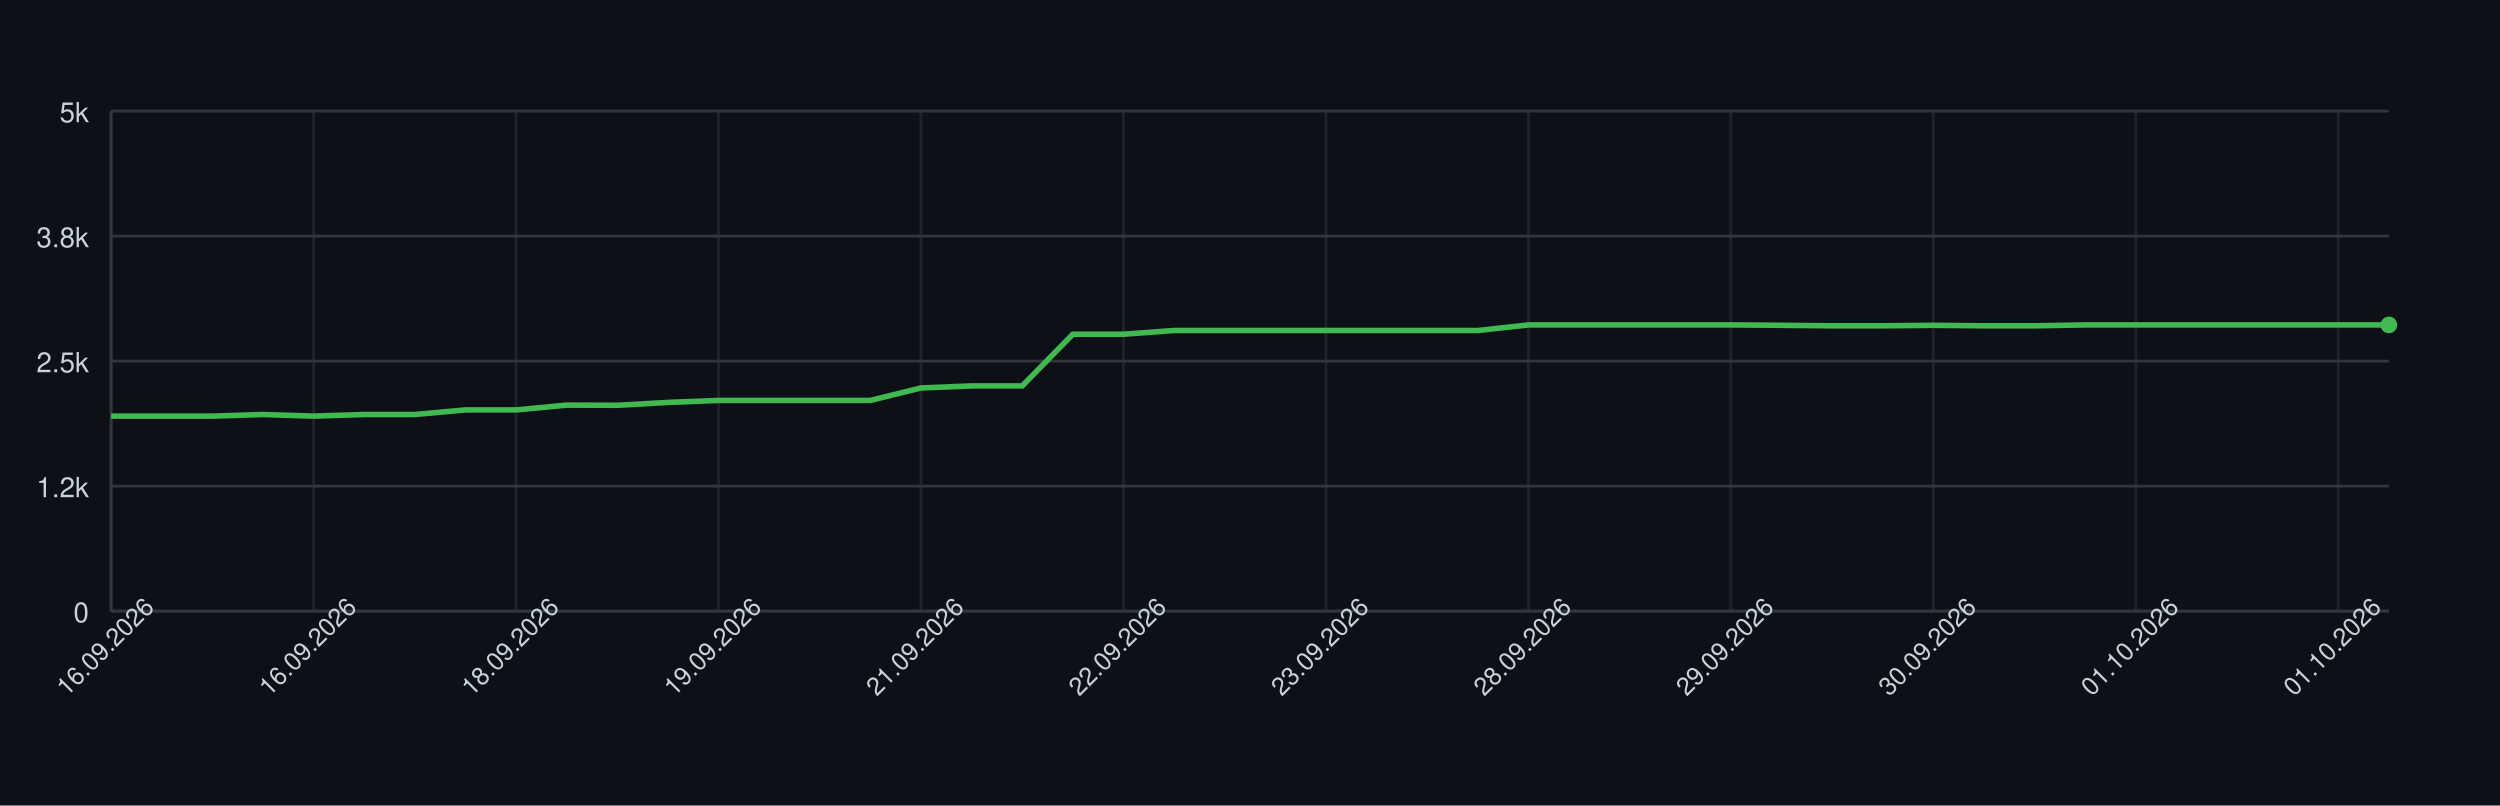
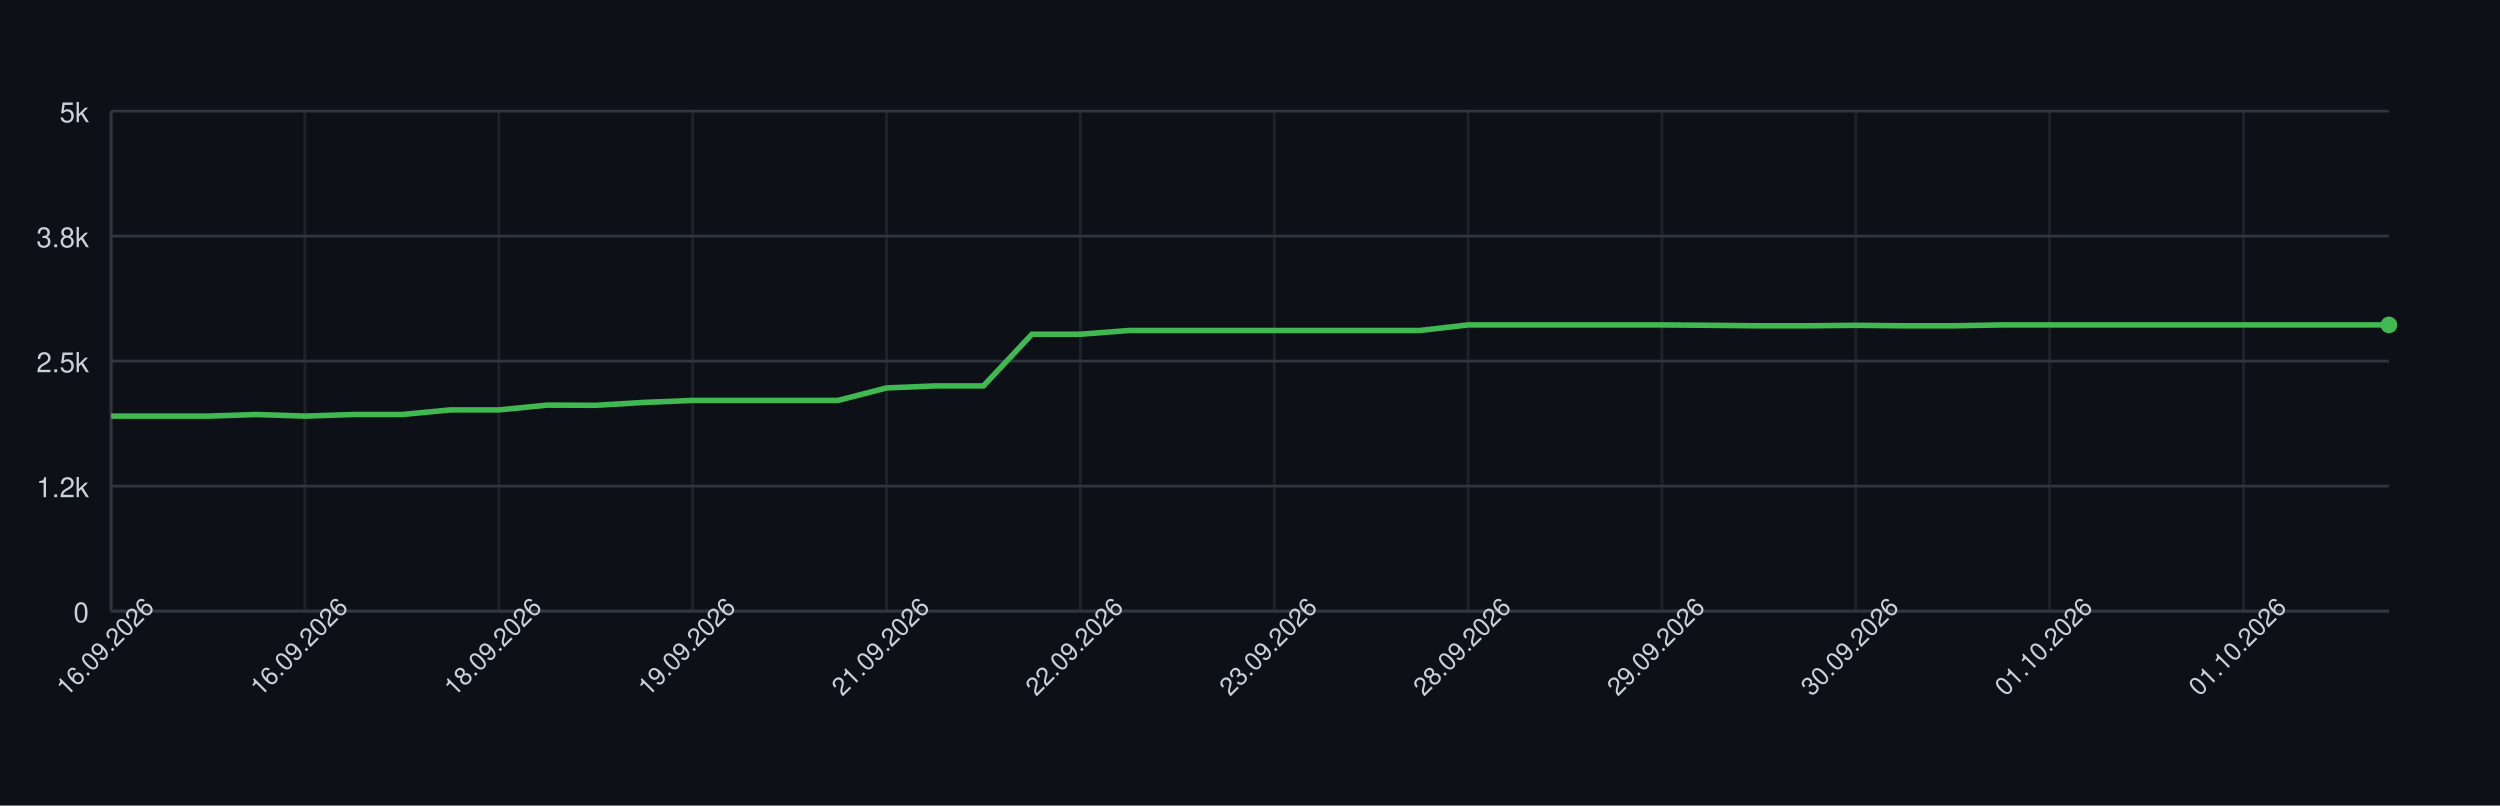
<svg xmlns="http://www.w3.org/2000/svg" width="900" height="290" style="font-family: -apple-system, BlinkMacSystemFont, 'Segoe UI', Helvetica, Arial, sans-serif;">
  <rect width="100%" height="100%" fill="#0d1117" />
  <g>
    <line x1="40" y1="220.00" x2="860" y2="220.00" stroke="#30363d" />
    <text x="32" y="224.00" font-size="10" fill="#c9d1d9" text-anchor="end">0</text>
    <line x1="40" y1="175.00" x2="860" y2="175.00" stroke="#30363d" />
    <text x="32" y="179.00" font-size="10" fill="#c9d1d9" text-anchor="end">1.2k</text>
    <line x1="40" y1="130.00" x2="860" y2="130.00" stroke="#30363d" />
    <text x="32" y="134.00" font-size="10" fill="#c9d1d9" text-anchor="end">2.5k</text>
    <line x1="40" y1="85.00" x2="860" y2="85.00" stroke="#30363d" />
    <text x="32" y="89.00" font-size="10" fill="#c9d1d9" text-anchor="end">3.8k</text>
    <line x1="40" y1="40.00" x2="860" y2="40.00" stroke="#30363d" />
    <text x="32" y="44.00" font-size="10" fill="#c9d1d9" text-anchor="end">5k</text>
    <line x1="40.00" y1="40" x2="40.00" y2="220" stroke="#30363d" opacity="0.5" />
-     <line x1="112.89" y1="40" x2="112.89" y2="220" stroke="#30363d" opacity="0.5" />
-     <line x1="185.78" y1="40" x2="185.78" y2="220" stroke="#30363d" opacity="0.5" />
-     <line x1="258.67" y1="40" x2="258.67" y2="220" stroke="#30363d" opacity="0.5" />
-     <line x1="331.56" y1="40" x2="331.56" y2="220" stroke="#30363d" opacity="0.5" />
-     <line x1="404.44" y1="40" x2="404.44" y2="220" stroke="#30363d" opacity="0.5" />
-     <line x1="477.33" y1="40" x2="477.33" y2="220" stroke="#30363d" opacity="0.5" />
-     <line x1="550.22" y1="40" x2="550.22" y2="220" stroke="#30363d" opacity="0.5" />
-     <line x1="623.11" y1="40" x2="623.11" y2="220" stroke="#30363d" opacity="0.5" />
-     <line x1="696.00" y1="40" x2="696.00" y2="220" stroke="#30363d" opacity="0.5" />
-     <line x1="768.89" y1="40" x2="768.89" y2="220" stroke="#30363d" opacity="0.5" />
-     <line x1="841.78" y1="40" x2="841.78" y2="220" stroke="#30363d" opacity="0.5" />
+     <line x1="109.79" y1="40" x2="109.79" y2="220" stroke="#30363d" opacity="0.5" />
+     <line x1="179.57" y1="40" x2="179.57" y2="220" stroke="#30363d" opacity="0.5" />
+     <line x1="249.36" y1="40" x2="249.36" y2="220" stroke="#30363d" opacity="0.5" />
+     <line x1="319.15" y1="40" x2="319.15" y2="220" stroke="#30363d" opacity="0.5" />
+     <line x1="388.94" y1="40" x2="388.94" y2="220" stroke="#30363d" opacity="0.5" />
+     <line x1="458.72" y1="40" x2="458.72" y2="220" stroke="#30363d" opacity="0.5" />
+     <line x1="528.51" y1="40" x2="528.51" y2="220" stroke="#30363d" opacity="0.5" />
+     <line x1="598.30" y1="40" x2="598.30" y2="220" stroke="#30363d" opacity="0.5" />
+     <line x1="668.09" y1="40" x2="668.09" y2="220" stroke="#30363d" opacity="0.5" />
+     <line x1="737.87" y1="40" x2="737.87" y2="220" stroke="#30363d" opacity="0.5" />
+     <line x1="807.66" y1="40" x2="807.66" y2="220" stroke="#30363d" opacity="0.5" />
    <line x1="40" y1="220" x2="860" y2="220" stroke="#30363d" />
    <line x1="40" y1="40" x2="40" y2="220" stroke="#30363d" />
-     <path d="M 40.00 149.80 L 58.22 149.80 L 76.44 149.80 L 94.67 149.22 L 112.89 149.80 L 131.11 149.22 L 149.33 149.22 L 167.56 147.57 L 185.78 147.57 L 204.00 145.84 L 222.22 145.91 L 240.44 144.87 L 258.67 144.15 L 276.89 144.15 L 295.11 144.15 L 313.33 144.15 L 331.56 139.65 L 349.78 138.93 L 368.00 138.93 L 386.22 120.32 L 404.44 120.32 L 422.67 118.98 L 440.89 118.98 L 459.11 118.98 L 477.33 118.98 L 495.56 118.98 L 513.78 118.98 L 532.00 118.98 L 550.22 116.97 L 568.44 116.97 L 586.67 116.97 L 604.89 116.97 L 623.11 116.97 L 641.33 117.11 L 659.56 117.29 L 677.78 117.29 L 696.00 117.11 L 714.22 117.29 L 732.44 117.29 L 750.67 116.97 L 768.89 116.97 L 787.11 116.97 L 805.33 116.97 L 823.56 116.97 L 841.78 116.97 L 860.00 116.97" fill="none" stroke="#3fb950" stroke-width="2" />
+     <path d="M 40.00 149.80 L 57.45 149.80 L 74.89 149.80 L 92.34 149.22 L 109.79 149.80 L 127.23 149.22 L 144.68 149.22 L 162.13 147.57 L 179.57 147.57 L 197.02 145.84 L 214.47 145.91 L 231.91 144.87 L 249.36 144.15 L 266.81 144.15 L 284.26 144.15 L 301.70 144.15 L 319.15 139.65 L 336.60 138.93 L 354.04 138.93 L 371.49 120.32 L 388.94 120.32 L 406.38 118.98 L 423.83 118.98 L 441.28 118.98 L 458.72 118.98 L 476.17 118.98 L 493.62 118.98 L 511.06 118.98 L 528.51 116.97 L 545.96 116.97 L 563.40 116.97 L 580.85 116.97 L 598.30 116.97 L 615.74 117.11 L 633.19 117.29 L 650.64 117.29 L 668.09 117.11 L 685.53 117.29 L 702.98 117.29 L 720.43 116.97 L 737.87 116.97 L 755.32 116.97 L 772.77 116.97 L 790.21 116.97 L 807.66 116.97 L 825.11 116.97 L 842.55 116.97 L 860.00 116.97" fill="none" stroke="#3fb950" stroke-width="2" />
    <circle cx="860.00" cy="116.97" r="3" fill="#3fb950" />
    <text x="40.00" y="235.00" font-size="9" fill="#c9d1d9" text-anchor="middle" transform="rotate(-45 40.00 235.00)">16.09.2026</text>
-     <text x="112.89" y="235.00" font-size="9" fill="#c9d1d9" text-anchor="middle" transform="rotate(-45 112.89 235.00)">16.09.2026</text>
-     <text x="185.78" y="235.00" font-size="9" fill="#c9d1d9" text-anchor="middle" transform="rotate(-45 185.78 235.00)">18.09.2026</text>
-     <text x="258.67" y="235.00" font-size="9" fill="#c9d1d9" text-anchor="middle" transform="rotate(-45 258.67 235.00)">19.09.2026</text>
-     <text x="331.56" y="235.00" font-size="9" fill="#c9d1d9" text-anchor="middle" transform="rotate(-45 331.56 235.00)">21.09.2026</text>
-     <text x="404.44" y="235.00" font-size="9" fill="#c9d1d9" text-anchor="middle" transform="rotate(-45 404.44 235.00)">22.09.2026</text>
-     <text x="477.33" y="235.00" font-size="9" fill="#c9d1d9" text-anchor="middle" transform="rotate(-45 477.33 235.00)">23.09.2026</text>
-     <text x="550.22" y="235.00" font-size="9" fill="#c9d1d9" text-anchor="middle" transform="rotate(-45 550.22 235.00)">28.09.2026</text>
-     <text x="623.11" y="235.00" font-size="9" fill="#c9d1d9" text-anchor="middle" transform="rotate(-45 623.11 235.00)">29.09.2026</text>
-     <text x="696.00" y="235.00" font-size="9" fill="#c9d1d9" text-anchor="middle" transform="rotate(-45 696.00 235.00)">30.09.2026</text>
-     <text x="768.89" y="235.00" font-size="9" fill="#c9d1d9" text-anchor="middle" transform="rotate(-45 768.89 235.00)">01.10.2026</text>
-     <text x="841.78" y="235.00" font-size="9" fill="#c9d1d9" text-anchor="middle" transform="rotate(-45 841.78 235.00)">01.10.2026</text>
+     <text x="109.79" y="235.00" font-size="9" fill="#c9d1d9" text-anchor="middle" transform="rotate(-45 109.79 235.00)">16.09.2026</text>
+     <text x="179.57" y="235.00" font-size="9" fill="#c9d1d9" text-anchor="middle" transform="rotate(-45 179.57 235.00)">18.09.2026</text>
+     <text x="249.36" y="235.00" font-size="9" fill="#c9d1d9" text-anchor="middle" transform="rotate(-45 249.36 235.00)">19.09.2026</text>
+     <text x="319.15" y="235.00" font-size="9" fill="#c9d1d9" text-anchor="middle" transform="rotate(-45 319.15 235.00)">21.09.2026</text>
+     <text x="388.94" y="235.00" font-size="9" fill="#c9d1d9" text-anchor="middle" transform="rotate(-45 388.94 235.00)">22.09.2026</text>
+     <text x="458.72" y="235.00" font-size="9" fill="#c9d1d9" text-anchor="middle" transform="rotate(-45 458.72 235.00)">23.09.2026</text>
+     <text x="528.51" y="235.00" font-size="9" fill="#c9d1d9" text-anchor="middle" transform="rotate(-45 528.51 235.00)">28.09.2026</text>
+     <text x="598.30" y="235.00" font-size="9" fill="#c9d1d9" text-anchor="middle" transform="rotate(-45 598.30 235.00)">29.09.2026</text>
+     <text x="668.09" y="235.00" font-size="9" fill="#c9d1d9" text-anchor="middle" transform="rotate(-45 668.09 235.00)">30.09.2026</text>
+     <text x="737.87" y="235.00" font-size="9" fill="#c9d1d9" text-anchor="middle" transform="rotate(-45 737.87 235.00)">01.10.2026</text>
+     <text x="807.66" y="235.00" font-size="9" fill="#c9d1d9" text-anchor="middle" transform="rotate(-45 807.66 235.00)">01.10.2026</text>
  </g>
</svg>
